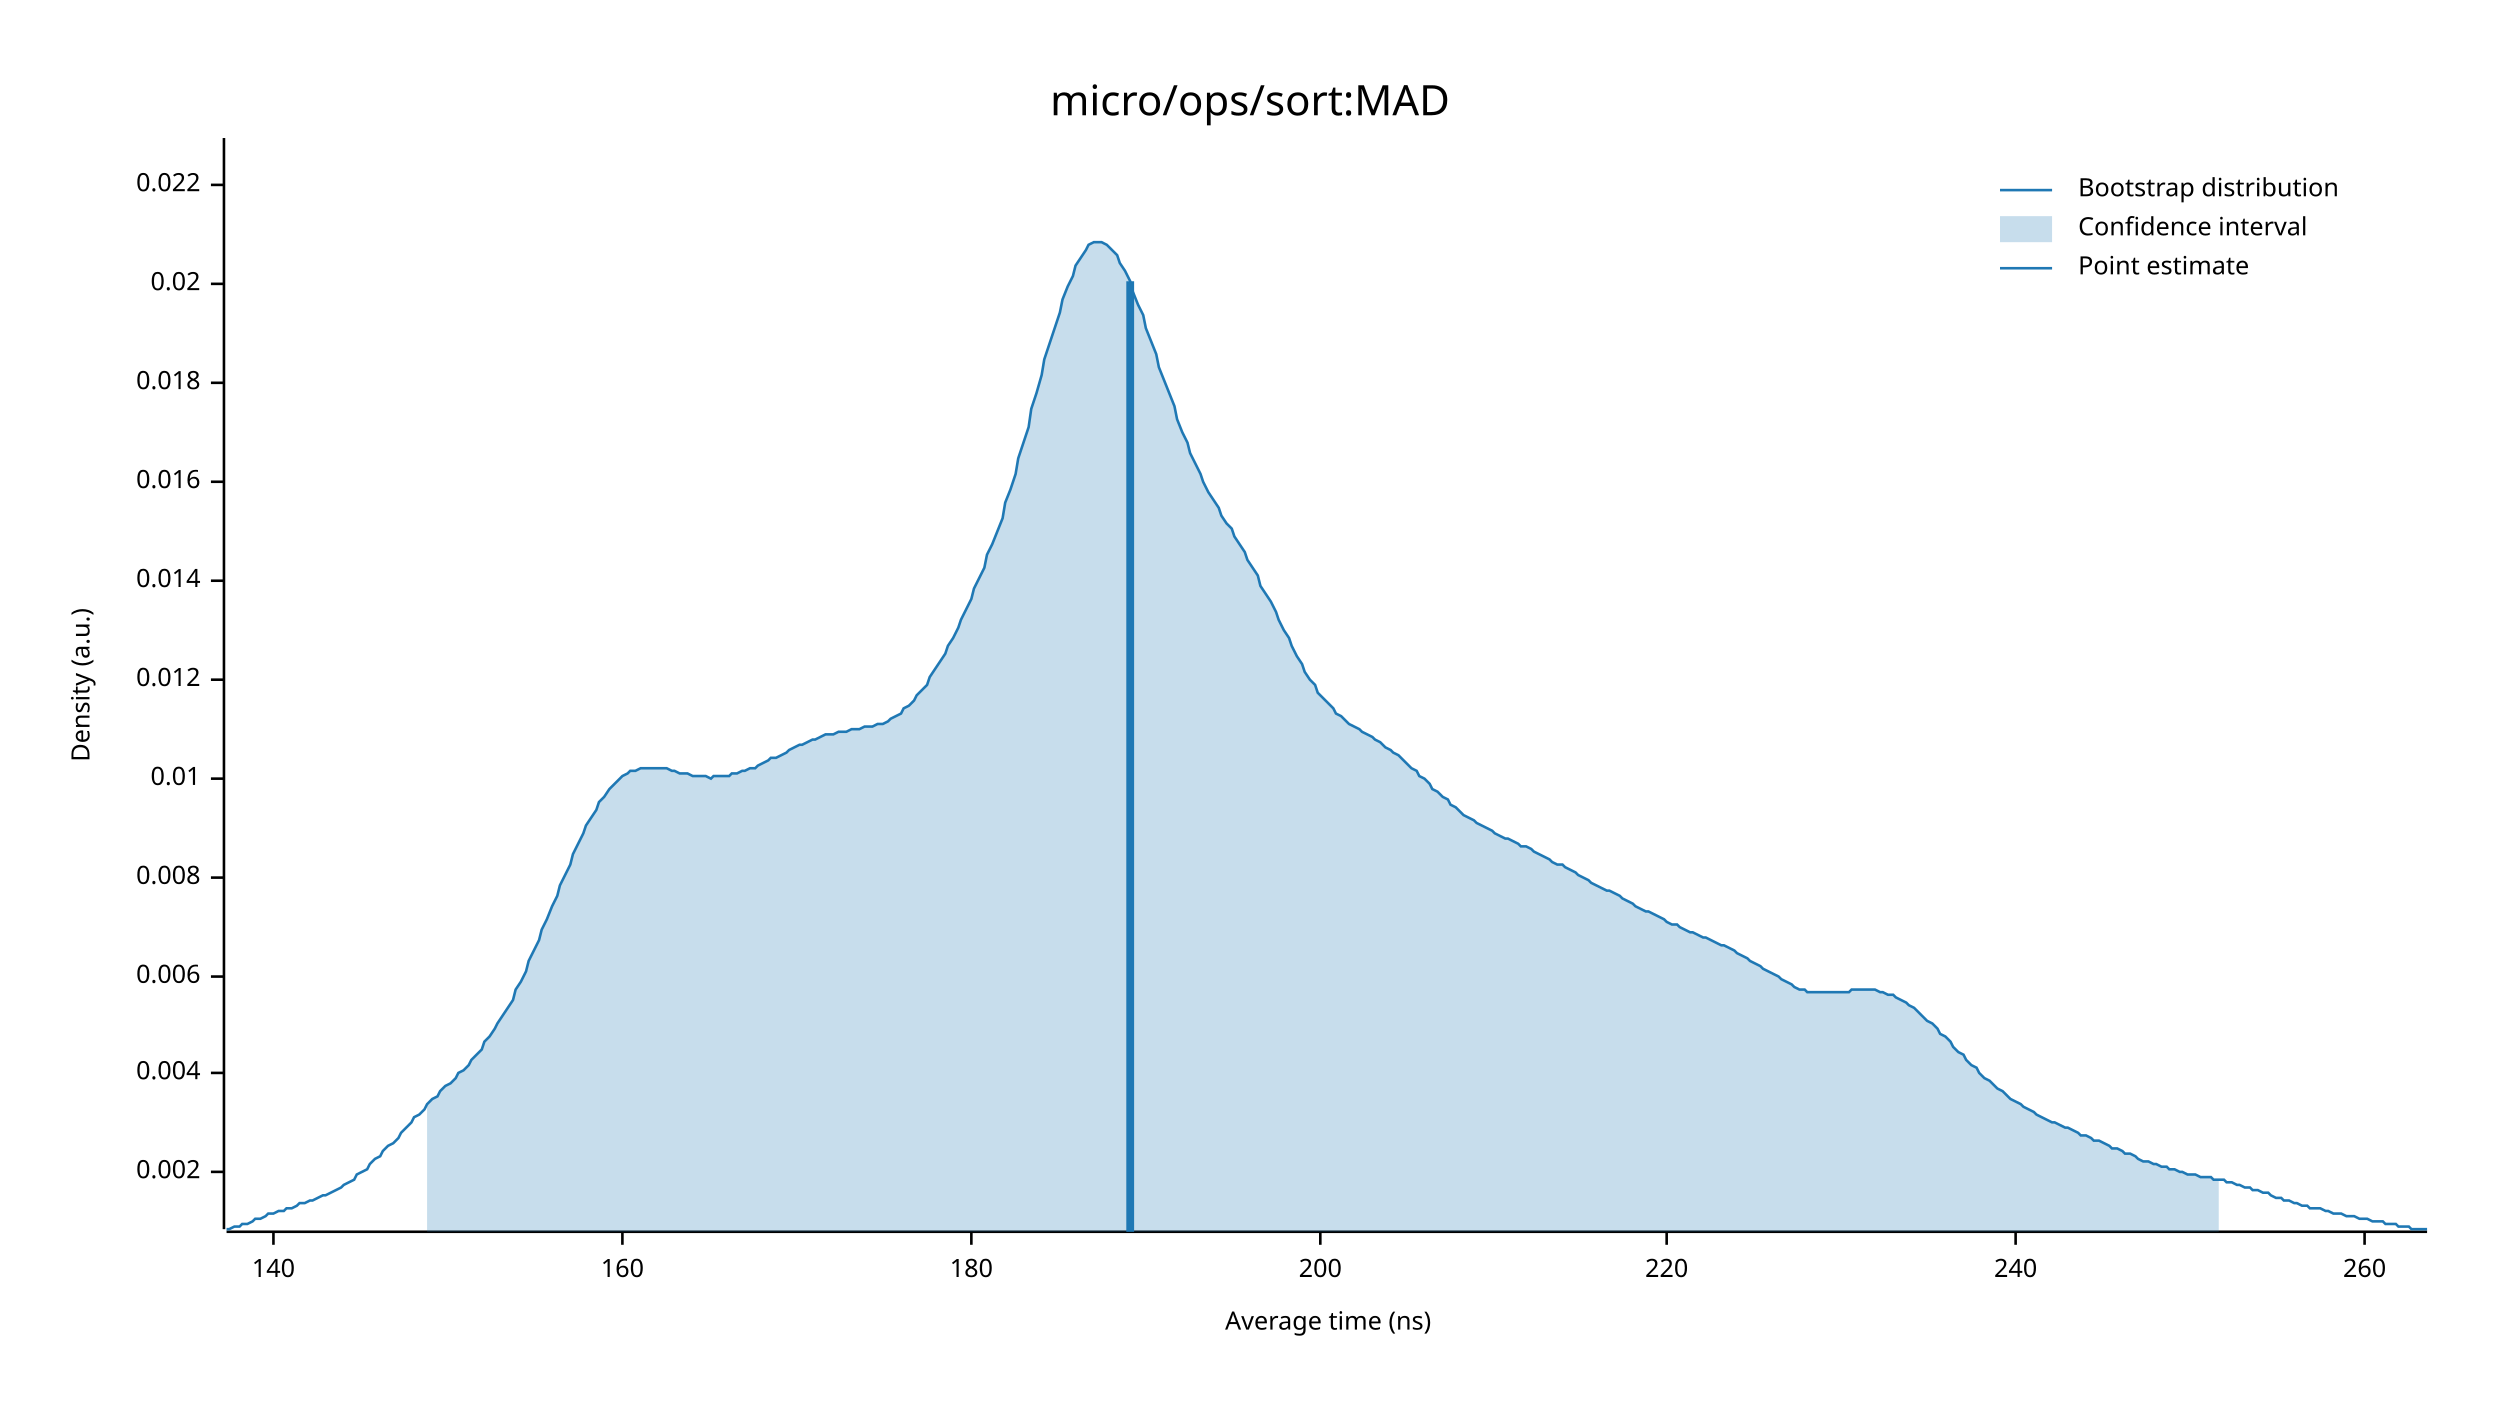
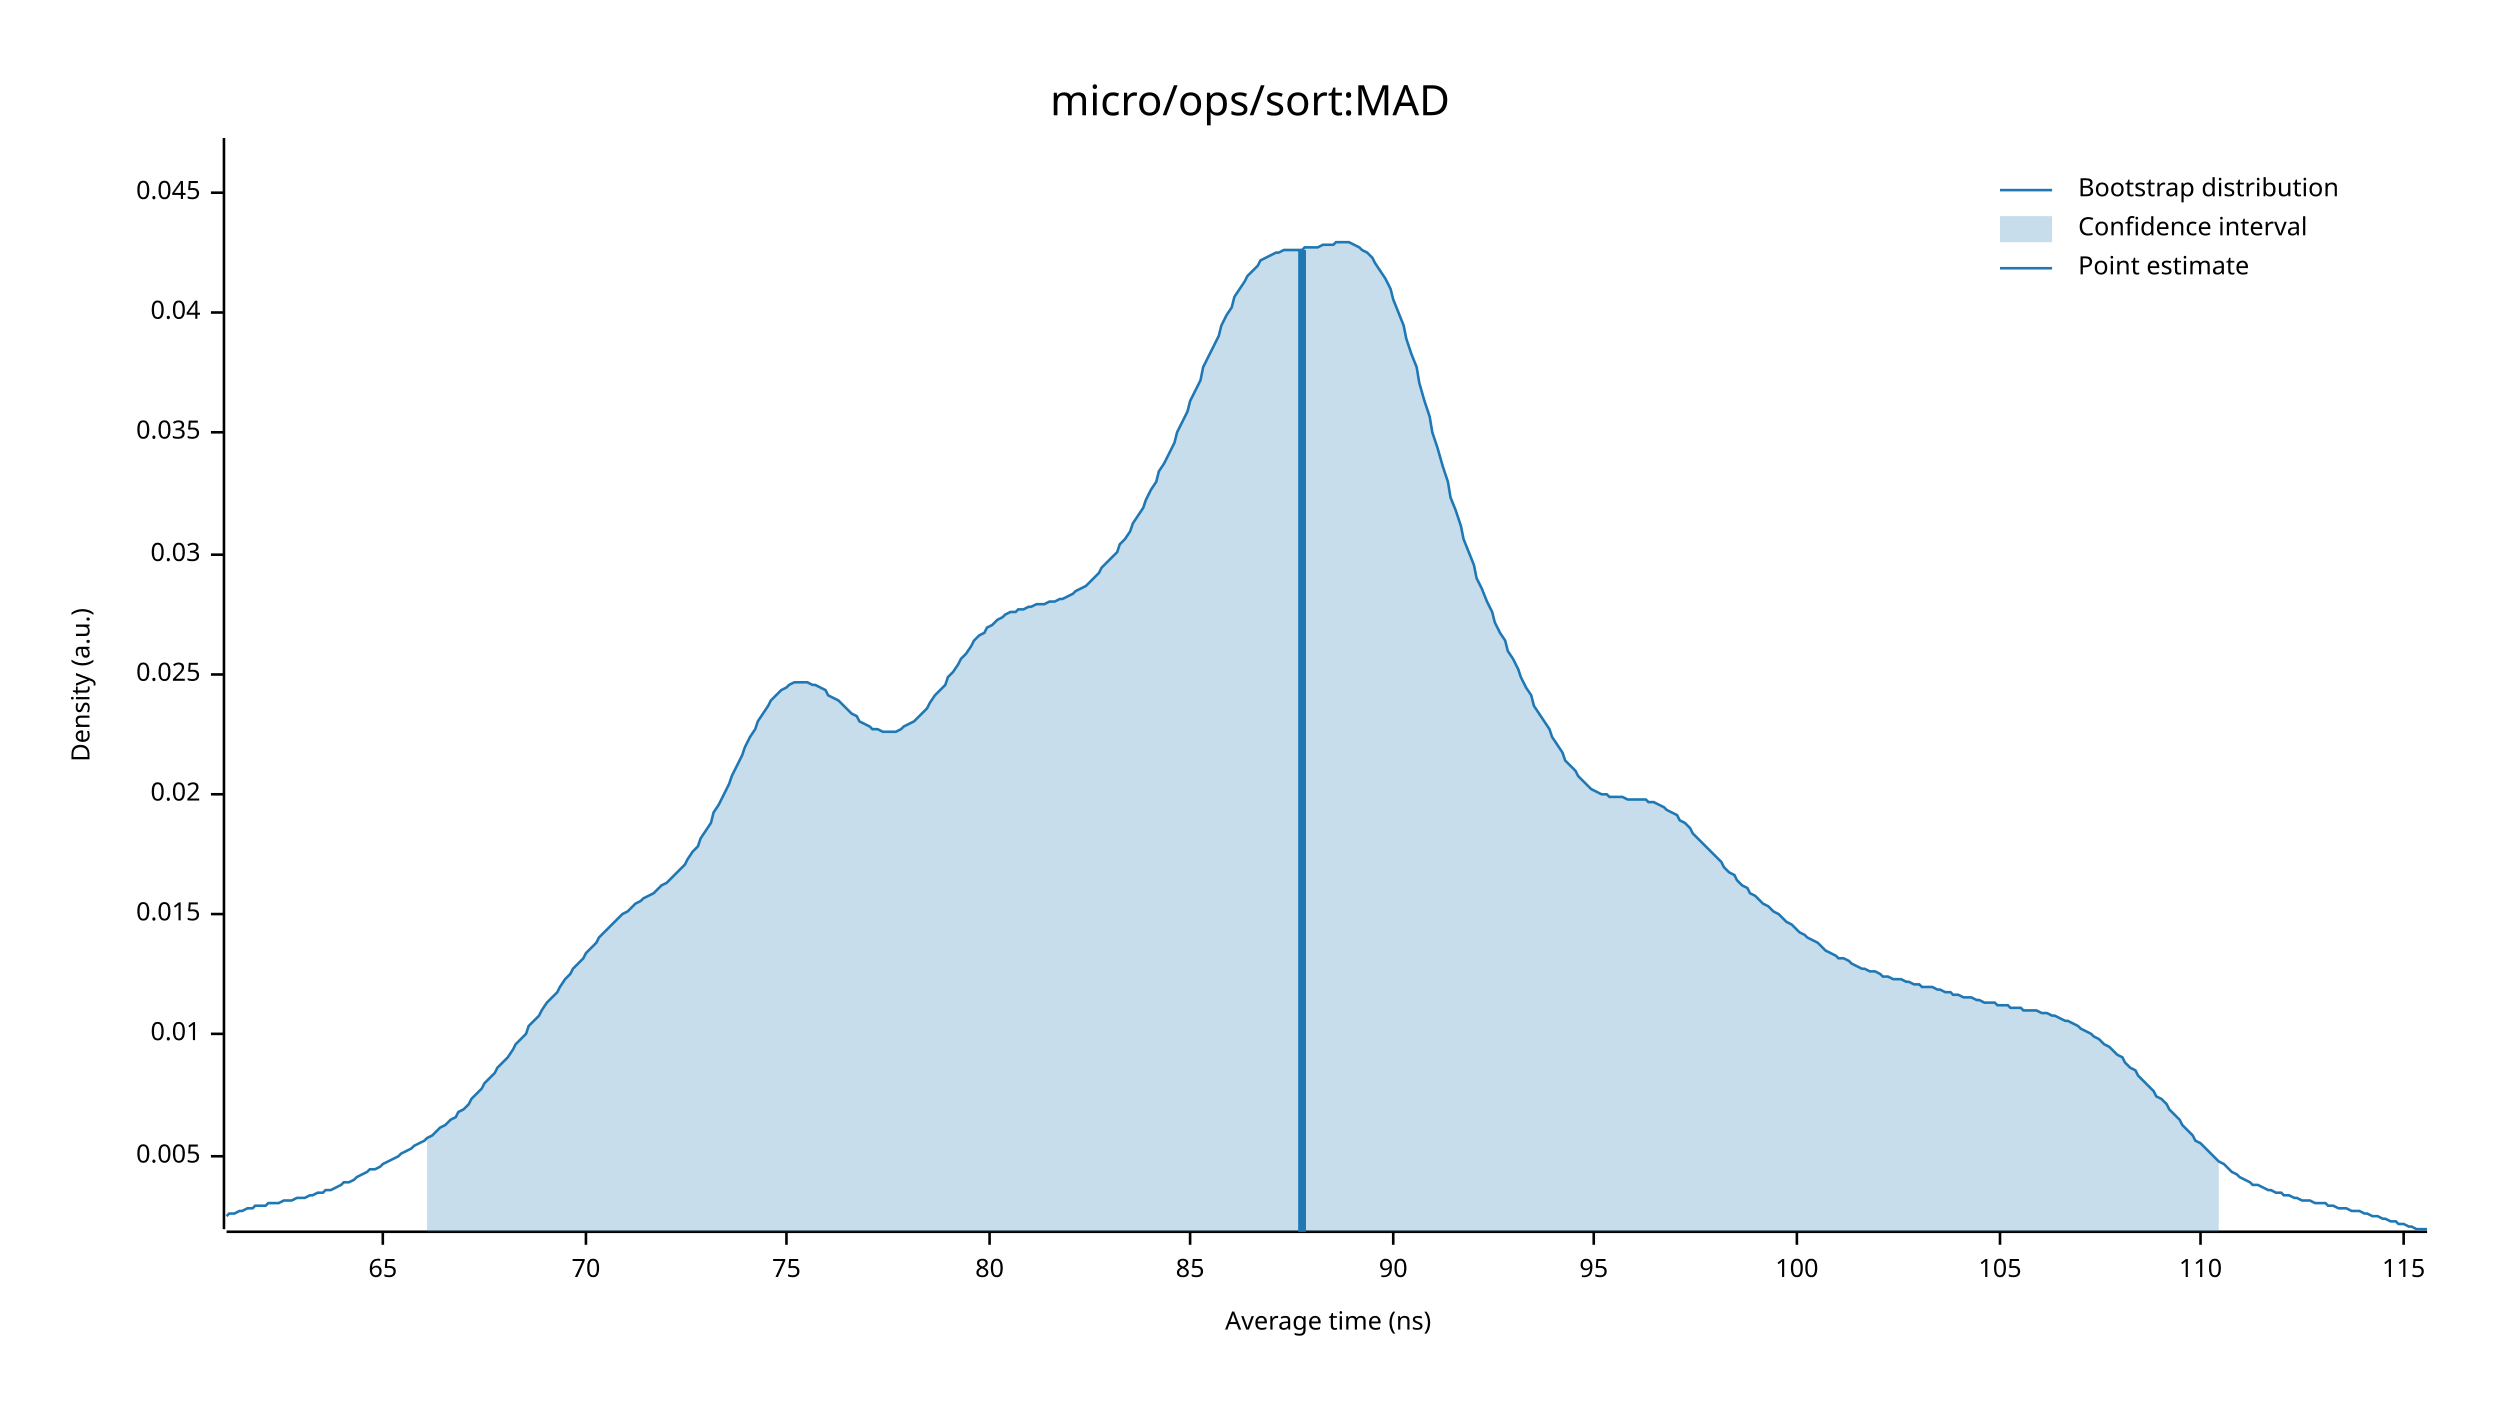
<svg xmlns="http://www.w3.org/2000/svg" width="960" height="540" viewBox="0 0 960 540">
  <text x="480" y="32" dy="0.76em" text-anchor="middle" font-family="sans-serif" font-size="16.129" opacity="1" fill="#000000">
micro/ops/sort:MAD
</text>
  <text x="27" y="263" dy="0.76em" text-anchor="middle" font-family="sans-serif" font-size="9.677" opacity="1" fill="#000000" transform="rotate(270, 27, 263)">
Density (a.u.)
</text>
  <text x="510" y="513" dy="-0.5ex" text-anchor="middle" font-family="sans-serif" font-size="9.677" opacity="1" fill="#000000">
Average time (ns)
</text>
  <polyline fill="none" opacity="1" stroke="#000000" stroke-width="1" points="86,53 86,472 " />
-   <text x="77" y="450" dy="0.5ex" text-anchor="end" font-family="sans-serif" font-size="9.677" opacity="1" fill="#000000">
- 0.002
+   <text x="77" y="444" dy="0.5ex" text-anchor="end" font-family="sans-serif" font-size="9.677" opacity="1" fill="#000000">
+ 0.005
</text>
-   <polyline fill="none" opacity="1" stroke="#000000" stroke-width="1" points="81,450 86,450 " />
-   <text x="77" y="412" dy="0.5ex" text-anchor="end" font-family="sans-serif" font-size="9.677" opacity="1" fill="#000000">
- 0.004
- </text>
-   <polyline fill="none" opacity="1" stroke="#000000" stroke-width="1" points="81,412 86,412 " />
-   <text x="77" y="375" dy="0.5ex" text-anchor="end" font-family="sans-serif" font-size="9.677" opacity="1" fill="#000000">
- 0.006
- </text>
-   <polyline fill="none" opacity="1" stroke="#000000" stroke-width="1" points="81,375 86,375 " />
-   <text x="77" y="337" dy="0.5ex" text-anchor="end" font-family="sans-serif" font-size="9.677" opacity="1" fill="#000000">
- 0.008
- </text>
-   <polyline fill="none" opacity="1" stroke="#000000" stroke-width="1" points="81,337 86,337 " />
-   <text x="77" y="299" dy="0.5ex" text-anchor="end" font-family="sans-serif" font-size="9.677" opacity="1" fill="#000000">
+   <polyline fill="none" opacity="1" stroke="#000000" stroke-width="1" points="81,444 86,444 " />
+   <text x="77" y="397" dy="0.5ex" text-anchor="end" font-family="sans-serif" font-size="9.677" opacity="1" fill="#000000">
0.01
</text>
-   <polyline fill="none" opacity="1" stroke="#000000" stroke-width="1" points="81,299 86,299 " />
-   <text x="77" y="261" dy="0.5ex" text-anchor="end" font-family="sans-serif" font-size="9.677" opacity="1" fill="#000000">
- 0.012
+   <polyline fill="none" opacity="1" stroke="#000000" stroke-width="1" points="81,397 86,397 " />
+   <text x="77" y="351" dy="0.5ex" text-anchor="end" font-family="sans-serif" font-size="9.677" opacity="1" fill="#000000">
+ 0.015
</text>
-   <polyline fill="none" opacity="1" stroke="#000000" stroke-width="1" points="81,261 86,261 " />
-   <text x="77" y="223" dy="0.5ex" text-anchor="end" font-family="sans-serif" font-size="9.677" opacity="1" fill="#000000">
- 0.014
- </text>
-   <polyline fill="none" opacity="1" stroke="#000000" stroke-width="1" points="81,223 86,223 " />
-   <text x="77" y="185" dy="0.5ex" text-anchor="end" font-family="sans-serif" font-size="9.677" opacity="1" fill="#000000">
- 0.016
- </text>
-   <polyline fill="none" opacity="1" stroke="#000000" stroke-width="1" points="81,185 86,185 " />
-   <text x="77" y="147" dy="0.5ex" text-anchor="end" font-family="sans-serif" font-size="9.677" opacity="1" fill="#000000">
- 0.018
- </text>
-   <polyline fill="none" opacity="1" stroke="#000000" stroke-width="1" points="81,147 86,147 " />
-   <text x="77" y="109" dy="0.5ex" text-anchor="end" font-family="sans-serif" font-size="9.677" opacity="1" fill="#000000">
+   <polyline fill="none" opacity="1" stroke="#000000" stroke-width="1" points="81,351 86,351 " />
+   <text x="77" y="305" dy="0.5ex" text-anchor="end" font-family="sans-serif" font-size="9.677" opacity="1" fill="#000000">
0.02
</text>
-   <polyline fill="none" opacity="1" stroke="#000000" stroke-width="1" points="81,109 86,109 " />
-   <text x="77" y="71" dy="0.5ex" text-anchor="end" font-family="sans-serif" font-size="9.677" opacity="1" fill="#000000">
- 0.022
+   <polyline fill="none" opacity="1" stroke="#000000" stroke-width="1" points="81,305 86,305 " />
+   <text x="77" y="259" dy="0.5ex" text-anchor="end" font-family="sans-serif" font-size="9.677" opacity="1" fill="#000000">
+ 0.025
</text>
-   <polyline fill="none" opacity="1" stroke="#000000" stroke-width="1" points="81,71 86,71 " />
+   <polyline fill="none" opacity="1" stroke="#000000" stroke-width="1" points="81,259 86,259 " />
+   <text x="77" y="213" dy="0.5ex" text-anchor="end" font-family="sans-serif" font-size="9.677" opacity="1" fill="#000000">
+ 0.03
+ </text>
+   <polyline fill="none" opacity="1" stroke="#000000" stroke-width="1" points="81,213 86,213 " />
+   <text x="77" y="166" dy="0.5ex" text-anchor="end" font-family="sans-serif" font-size="9.677" opacity="1" fill="#000000">
+ 0.035
+ </text>
+   <polyline fill="none" opacity="1" stroke="#000000" stroke-width="1" points="81,166 86,166 " />
+   <text x="77" y="120" dy="0.5ex" text-anchor="end" font-family="sans-serif" font-size="9.677" opacity="1" fill="#000000">
+ 0.04
+ </text>
+   <polyline fill="none" opacity="1" stroke="#000000" stroke-width="1" points="81,120 86,120 " />
+   <text x="77" y="74" dy="0.5ex" text-anchor="end" font-family="sans-serif" font-size="9.677" opacity="1" fill="#000000">
+ 0.045
+ </text>
+   <polyline fill="none" opacity="1" stroke="#000000" stroke-width="1" points="81,74 86,74 " />
  <polyline fill="none" opacity="1" stroke="#000000" stroke-width="1" points="87,473 932,473 " />
-   <text x="105" y="483" dy="0.76em" text-anchor="middle" font-family="sans-serif" font-size="9.677" opacity="1" fill="#000000">
- 140
+   <text x="147" y="483" dy="0.76em" text-anchor="middle" font-family="sans-serif" font-size="9.677" opacity="1" fill="#000000">
+ 65
</text>
-   <polyline fill="none" opacity="1" stroke="#000000" stroke-width="1" points="105,473 105,478 " />
-   <text x="239" y="483" dy="0.76em" text-anchor="middle" font-family="sans-serif" font-size="9.677" opacity="1" fill="#000000">
- 160
+   <polyline fill="none" opacity="1" stroke="#000000" stroke-width="1" points="147,473 147,478 " />
+   <text x="225" y="483" dy="0.76em" text-anchor="middle" font-family="sans-serif" font-size="9.677" opacity="1" fill="#000000">
+ 70
</text>
-   <polyline fill="none" opacity="1" stroke="#000000" stroke-width="1" points="239,473 239,478 " />
-   <text x="373" y="483" dy="0.76em" text-anchor="middle" font-family="sans-serif" font-size="9.677" opacity="1" fill="#000000">
- 180
+   <polyline fill="none" opacity="1" stroke="#000000" stroke-width="1" points="225,473 225,478 " />
+   <text x="302" y="483" dy="0.76em" text-anchor="middle" font-family="sans-serif" font-size="9.677" opacity="1" fill="#000000">
+ 75
</text>
-   <polyline fill="none" opacity="1" stroke="#000000" stroke-width="1" points="373,473 373,478 " />
-   <text x="507" y="483" dy="0.76em" text-anchor="middle" font-family="sans-serif" font-size="9.677" opacity="1" fill="#000000">
- 200
+   <polyline fill="none" opacity="1" stroke="#000000" stroke-width="1" points="302,473 302,478 " />
+   <text x="380" y="483" dy="0.76em" text-anchor="middle" font-family="sans-serif" font-size="9.677" opacity="1" fill="#000000">
+ 80
</text>
-   <polyline fill="none" opacity="1" stroke="#000000" stroke-width="1" points="507,473 507,478 " />
-   <text x="640" y="483" dy="0.76em" text-anchor="middle" font-family="sans-serif" font-size="9.677" opacity="1" fill="#000000">
- 220
+   <polyline fill="none" opacity="1" stroke="#000000" stroke-width="1" points="380,473 380,478 " />
+   <text x="457" y="483" dy="0.76em" text-anchor="middle" font-family="sans-serif" font-size="9.677" opacity="1" fill="#000000">
+ 85
</text>
-   <polyline fill="none" opacity="1" stroke="#000000" stroke-width="1" points="640,473 640,478 " />
-   <text x="774" y="483" dy="0.76em" text-anchor="middle" font-family="sans-serif" font-size="9.677" opacity="1" fill="#000000">
- 240
+   <polyline fill="none" opacity="1" stroke="#000000" stroke-width="1" points="457,473 457,478 " />
+   <text x="535" y="483" dy="0.76em" text-anchor="middle" font-family="sans-serif" font-size="9.677" opacity="1" fill="#000000">
+ 90
</text>
-   <polyline fill="none" opacity="1" stroke="#000000" stroke-width="1" points="774,473 774,478 " />
-   <text x="908" y="483" dy="0.76em" text-anchor="middle" font-family="sans-serif" font-size="9.677" opacity="1" fill="#000000">
- 260
+   <polyline fill="none" opacity="1" stroke="#000000" stroke-width="1" points="535,473 535,478 " />
+   <text x="612" y="483" dy="0.76em" text-anchor="middle" font-family="sans-serif" font-size="9.677" opacity="1" fill="#000000">
+ 95
</text>
-   <polyline fill="none" opacity="1" stroke="#000000" stroke-width="1" points="908,473 908,478 " />
-   <polyline fill="none" opacity="1" stroke="#1F78B4" stroke-width="1" points="87,472 88,472 90,471 92,471 93,470 95,470 97,469 98,468 100,468 102,467 103,466 105,466 107,465 109,465 110,464 112,464 114,463 115,462 117,462 119,461 120,461 122,460 124,459 125,459 127,458 129,457 131,456 132,455 134,454 136,453 137,451 139,450 141,449 142,447 144,445 146,444 147,442 149,440 151,439 153,437 154,435 156,433 158,431 159,429 161,428 163,426 164,424 166,422 168,421 169,419 171,417 173,416 175,414 176,412 178,411 180,409 181,407 183,405 185,403 186,400 188,398 190,395 191,393 193,390 195,387 197,384 198,380 200,377 202,373 203,369 205,365 207,361 208,357 210,353 212,348 214,344 215,340 217,336 219,332 220,328 222,324 224,320 225,317 227,314 229,311 230,308 232,306 234,303 236,301 237,300 239,298 241,297 242,296 244,296 246,295 247,295 249,295 251,295 252,295 254,295 256,295 258,296 259,296 261,297 263,297 264,297 266,298 268,298 269,298 271,298 273,299 274,298 276,298 278,298 280,298 281,297 283,297 285,296 286,296 288,295 290,295 291,294 293,293 295,292 296,291 298,291 300,290 302,289 303,288 305,287 307,286 308,286 310,285 312,284 313,284 315,283 317,282 318,282 320,282 322,281 324,281 325,281 327,280 329,280 330,280 332,279 334,279 335,279 337,278 339,278 341,277 342,276 344,275 346,274 347,272 349,271 351,269 352,267 354,265 356,263 357,260 359,257 361,254 363,251 364,248 366,245 368,241 369,238 371,234 373,230 374,226 376,222 378,218 379,213 381,209 383,204 385,199 386,193 388,188 390,182 391,176 393,170 395,164 396,157 398,151 400,144 401,138 403,132 405,126 407,120 408,115 410,110 412,106 413,102 415,99 417,96 418,94 420,93 422,93 423,93 425,94 427,96 429,98 430,101 432,104 434,108 435,112 437,117 439,121 440,126 442,131 444,136 445,141 447,146 449,151 451,156 452,161 454,166 456,170 457,174 459,178 461,182 462,185 464,189 466,192 468,195 469,198 471,201 473,203 474,206 476,209 478,212 479,215 481,218 483,221 484,225 486,228 488,231 490,235 491,238 493,242 495,245 496,248 498,252 500,255 501,258 503,261 505,263 506,266 508,268 510,270 512,272 513,274 515,275 517,277 518,278 520,279 522,280 523,281 525,282 527,283 528,284 530,285 532,287 534,288 535,289 537,290 539,292 540,293 542,295 544,296 545,298 547,299 549,301 550,303 552,304 554,306 556,307 557,309 559,310 561,312 562,313 564,314 566,315 567,316 569,317 571,318 573,319 574,320 576,321 578,322 579,322 581,323 583,324 584,325 586,325 588,326 589,327 591,328 593,329 595,330 596,331 598,332 600,332 601,333 603,334 605,335 606,336 608,337 610,338 611,339 613,340 615,341 617,342 618,342 620,343 622,344 623,345 625,346 627,347 628,348 630,349 632,350 633,350 635,351 637,352 639,353 640,354 642,355 644,355 645,356 647,357 649,358 650,358 652,359 654,360 655,360 657,361 659,362 661,363 662,363 664,364 666,365 667,366 669,367 671,368 672,369 674,370 676,371 677,372 679,373 681,374 683,375 684,376 686,377 688,378 689,379 691,380 693,380 694,381 696,381 698,381 700,381 701,381 703,381 705,381 706,381 708,381 710,381 711,380 713,380 715,380 716,380 718,380 720,380 722,381 723,381 725,382 727,382 728,383 730,384 732,385 733,386 735,387 737,389 738,390 740,392 742,393 744,395 745,397 747,398 749,400 750,402 752,404 754,405 755,407 757,409 759,410 760,412 762,414 764,415 766,417 767,418 769,419 771,421 772,422 774,423 776,424 777,425 779,426 781,427 782,428 784,429 786,430 788,431 789,431 791,432 793,433 794,433 796,434 798,435 799,436 801,436 803,437 804,438 806,438 808,439 810,440 811,441 813,441 815,442 816,443 818,443 820,444 821,445 823,446 825,446 827,447 828,447 830,448 832,448 833,449 835,449 837,450 838,450 840,451 842,451 843,451 845,452 847,452 849,452 850,453 852,453 854,453 855,454 857,454 859,455 860,455 862,456 864,456 865,457 867,457 869,458 871,458 872,459 874,460 876,460 877,461 879,461 881,462 882,462 884,463 886,463 887,464 889,464 891,464 893,465 894,465 896,466 898,466 899,466 901,467 903,467 904,467 906,468 908,468 909,468 911,469 913,469 915,469 916,470 918,470 920,470 921,471 923,471 925,471 926,472 928,472 930,472 932,472 " />
-   <polygon opacity="0.25" fill="#1F78B4" points="164,424 166,422 168,421 169,419 171,417 173,416 175,414 176,412 178,411 180,409 181,407 183,405 185,403 186,400 188,398 190,395 191,393 193,390 195,387 197,384 198,380 200,377 202,373 203,369 205,365 207,361 208,357 210,353 212,348 214,344 215,340 217,336 219,332 220,328 222,324 224,320 225,317 227,314 229,311 230,308 232,306 234,303 236,301 237,300 239,298 241,297 242,296 244,296 246,295 247,295 249,295 251,295 252,295 254,295 256,295 258,296 259,296 261,297 263,297 264,297 266,298 268,298 269,298 271,298 273,299 274,298 276,298 278,298 280,298 281,297 283,297 285,296 286,296 288,295 290,295 291,294 293,293 295,292 296,291 298,291 300,290 302,289 303,288 305,287 307,286 308,286 310,285 312,284 313,284 315,283 317,282 318,282 320,282 322,281 324,281 325,281 327,280 329,280 330,280 332,279 334,279 335,279 337,278 339,278 341,277 342,276 344,275 346,274 347,272 349,271 351,269 352,267 354,265 356,263 357,260 359,257 361,254 363,251 364,248 366,245 368,241 369,238 371,234 373,230 374,226 376,222 378,218 379,213 381,209 383,204 385,199 386,193 388,188 390,182 391,176 393,170 395,164 396,157 398,151 400,144 401,138 403,132 405,126 407,120 408,115 410,110 412,106 413,102 415,99 417,96 418,94 420,93 422,93 423,93 425,94 427,96 429,98 430,101 432,104 434,108 435,112 437,117 439,121 440,126 442,131 444,136 445,141 447,146 449,151 451,156 452,161 454,166 456,170 457,174 459,178 461,182 462,185 464,189 466,192 468,195 469,198 471,201 473,203 474,206 476,209 478,212 479,215 481,218 483,221 484,225 486,228 488,231 490,235 491,238 493,242 495,245 496,248 498,252 500,255 501,258 503,261 505,263 506,266 508,268 510,270 512,272 513,274 515,275 517,277 518,278 520,279 522,280 523,281 525,282 527,283 528,284 530,285 532,287 534,288 535,289 537,290 539,292 540,293 542,295 544,296 545,298 547,299 549,301 550,303 552,304 554,306 556,307 557,309 559,310 561,312 562,313 564,314 566,315 567,316 569,317 571,318 573,319 574,320 576,321 578,322 579,322 581,323 583,324 584,325 586,325 588,326 589,327 591,328 593,329 595,330 596,331 598,332 600,332 601,333 603,334 605,335 606,336 608,337 610,338 611,339 613,340 615,341 617,342 618,342 620,343 622,344 623,345 625,346 627,347 628,348 630,349 632,350 633,350 635,351 637,352 639,353 640,354 642,355 644,355 645,356 647,357 649,358 650,358 652,359 654,360 655,360 657,361 659,362 661,363 662,363 664,364 666,365 667,366 669,367 671,368 672,369 674,370 676,371 677,372 679,373 681,374 683,375 684,376 686,377 688,378 689,379 691,380 693,380 694,381 696,381 698,381 700,381 701,381 703,381 705,381 706,381 708,381 710,381 711,380 713,380 715,380 716,380 718,380 720,380 722,381 723,381 725,382 727,382 728,383 730,384 732,385 733,386 735,387 737,389 738,390 740,392 742,393 744,395 745,397 747,398 749,400 750,402 752,404 754,405 755,407 757,409 759,410 760,412 762,414 764,415 766,417 767,418 769,419 771,421 772,422 774,423 776,424 777,425 779,426 781,427 782,428 784,429 786,430 788,431 789,431 791,432 793,433 794,433 796,434 798,435 799,436 801,436 803,437 804,438 806,438 808,439 810,440 811,441 813,441 815,442 816,443 818,443 820,444 821,445 823,446 825,446 827,447 828,447 830,448 832,448 833,449 835,449 837,450 838,450 840,451 842,451 843,451 845,452 847,452 849,452 850,453 852,453 852,473 164,473 " />
-   <polyline fill="none" opacity="1" stroke="#1F78B4" stroke-width="3" points="434,473 434,108 " />
+   <polyline fill="none" opacity="1" stroke="#000000" stroke-width="1" points="612,473 612,478 " />
+   <text x="690" y="483" dy="0.76em" text-anchor="middle" font-family="sans-serif" font-size="9.677" opacity="1" fill="#000000">
+ 100
+ </text>
+   <polyline fill="none" opacity="1" stroke="#000000" stroke-width="1" points="690,473 690,478 " />
+   <text x="768" y="483" dy="0.76em" text-anchor="middle" font-family="sans-serif" font-size="9.677" opacity="1" fill="#000000">
+ 105
+ </text>
+   <polyline fill="none" opacity="1" stroke="#000000" stroke-width="1" points="768,473 768,478 " />
+   <text x="845" y="483" dy="0.76em" text-anchor="middle" font-family="sans-serif" font-size="9.677" opacity="1" fill="#000000">
+ 110
+ </text>
+   <polyline fill="none" opacity="1" stroke="#000000" stroke-width="1" points="845,473 845,478 " />
+   <text x="923" y="483" dy="0.76em" text-anchor="middle" font-family="sans-serif" font-size="9.677" opacity="1" fill="#000000">
+ 115
+ </text>
+   <polyline fill="none" opacity="1" stroke="#000000" stroke-width="1" points="923,473 923,478 " />
+   <polyline fill="none" opacity="1" stroke="#1F78B4" stroke-width="1" points="87,467 88,466 90,466 92,465 93,465 95,464 97,464 98,463 100,463 102,463 103,462 105,462 107,462 109,461 110,461 112,461 114,460 115,460 117,460 119,459 120,459 122,458 124,458 125,457 127,457 129,456 131,455 132,454 134,454 136,453 137,452 139,451 141,450 142,449 144,449 146,448 147,447 149,446 151,445 153,444 154,443 156,442 158,441 159,440 161,439 163,438 164,437 166,436 168,434 169,433 171,432 173,430 175,429 176,427 178,426 180,424 181,422 183,420 185,418 186,416 188,414 190,412 191,410 193,408 195,406 197,403 198,401 200,399 202,397 203,394 205,392 207,390 208,388 210,385 212,383 214,381 215,379 217,376 219,374 220,372 222,370 224,368 225,366 227,364 229,362 230,360 232,358 234,356 236,354 237,353 239,351 241,350 242,349 244,347 246,346 247,345 249,344 251,343 252,342 254,340 256,339 258,337 259,336 261,334 263,332 264,330 266,327 268,325 269,322 271,319 273,316 274,312 276,309 278,305 280,301 281,298 283,294 285,290 286,287 288,283 290,280 291,277 293,274 295,271 296,269 298,267 300,265 302,264 303,263 305,262 307,262 308,262 310,262 312,263 313,263 315,264 317,265 318,267 320,268 322,269 324,271 325,272 327,274 329,275 330,277 332,278 334,279 335,280 337,280 339,281 341,281 342,281 344,281 346,280 347,279 349,278 351,277 352,276 354,274 356,272 357,270 359,267 361,265 363,263 364,260 366,258 368,255 369,253 371,251 373,248 374,246 376,244 378,243 379,241 381,240 383,238 385,237 386,236 388,235 390,235 391,234 393,234 395,233 396,233 398,232 400,232 401,232 403,231 405,231 407,230 408,230 410,229 412,228 413,227 415,226 417,225 418,224 420,222 422,220 423,218 425,216 427,214 429,212 430,209 432,207 434,204 435,201 437,198 439,195 440,192 442,188 444,185 445,181 447,178 449,174 451,170 452,166 454,162 456,158 457,154 459,150 461,146 462,141 464,137 466,133 468,129 469,125 471,121 473,118 474,114 476,111 478,108 479,106 481,104 483,102 484,100 486,99 488,98 490,97 491,97 493,96 495,96 496,96 498,96 500,96 501,95 503,95 505,95 506,95 508,94 510,94 512,94 513,93 515,93 517,93 518,93 520,94 522,95 523,96 525,97 527,99 528,101 530,104 532,107 534,111 535,115 537,120 539,125 540,130 542,136 544,141 545,147 547,154 549,160 550,166 552,172 554,179 556,185 557,191 559,196 561,202 562,207 564,212 566,217 567,222 569,226 571,231 573,235 574,239 576,243 578,246 579,250 581,253 583,257 584,260 586,264 588,267 589,271 591,274 593,277 595,280 596,283 598,286 600,289 601,292 603,294 605,296 606,298 608,300 610,302 611,303 613,304 615,305 617,305 618,306 620,306 622,306 623,306 625,307 627,307 628,307 630,307 632,307 633,308 635,308 637,309 639,310 640,311 642,312 644,313 645,315 647,316 649,318 650,320 652,322 654,324 655,325 657,327 659,329 661,331 662,333 664,335 666,336 667,338 669,340 671,341 672,343 674,344 676,346 677,347 679,348 681,350 683,351 684,352 686,354 688,355 689,356 691,358 693,359 694,360 696,361 698,362 700,364 701,365 703,366 705,367 706,368 708,368 710,369 711,370 713,371 715,372 716,372 718,373 720,373 722,374 723,375 725,375 727,376 728,376 730,376 732,377 733,377 735,378 737,378 738,379 740,379 742,379 744,380 745,380 747,381 749,381 750,382 752,382 754,383 755,383 757,383 759,384 760,384 762,385 764,385 766,385 767,386 769,386 771,386 772,387 774,387 776,387 777,388 779,388 781,388 782,388 784,389 786,389 788,390 789,390 791,391 793,392 794,392 796,393 798,394 799,395 801,396 803,397 804,398 806,399 808,401 810,402 811,403 813,405 815,406 816,408 818,410 820,411 821,413 823,415 825,417 827,419 828,421 830,422 832,424 833,426 835,428 837,430 838,432 840,434 842,436 843,438 845,439 847,441 849,443 850,444 852,446 854,447 855,448 857,450 859,451 860,452 862,453 864,454 865,455 867,455 869,456 871,457 872,457 874,458 876,458 877,459 879,459 881,460 882,460 884,461 886,461 887,461 889,462 891,462 893,462 894,463 896,463 898,464 899,464 901,464 903,465 904,465 906,465 908,466 909,466 911,467 913,467 915,468 916,468 918,469 920,469 921,470 923,470 925,471 926,471 928,472 930,472 932,472 " />
+   <polygon opacity="0.25" fill="#1F78B4" points="164,437 166,436 168,434 169,433 171,432 173,430 175,429 176,427 178,426 180,424 181,422 183,420 185,418 186,416 188,414 190,412 191,410 193,408 195,406 197,403 198,401 200,399 202,397 203,394 205,392 207,390 208,388 210,385 212,383 214,381 215,379 217,376 219,374 220,372 222,370 224,368 225,366 227,364 229,362 230,360 232,358 234,356 236,354 237,353 239,351 241,350 242,349 244,347 246,346 247,345 249,344 251,343 252,342 254,340 256,339 258,337 259,336 261,334 263,332 264,330 266,327 268,325 269,322 271,319 273,316 274,312 276,309 278,305 280,301 281,298 283,294 285,290 286,287 288,283 290,280 291,277 293,274 295,271 296,269 298,267 300,265 302,264 303,263 305,262 307,262 308,262 310,262 312,263 313,263 315,264 317,265 318,267 320,268 322,269 324,271 325,272 327,274 329,275 330,277 332,278 334,279 335,280 337,280 339,281 341,281 342,281 344,281 346,280 347,279 349,278 351,277 352,276 354,274 356,272 357,270 359,267 361,265 363,263 364,260 366,258 368,255 369,253 371,251 373,248 374,246 376,244 378,243 379,241 381,240 383,238 385,237 386,236 388,235 390,235 391,234 393,234 395,233 396,233 398,232 400,232 401,232 403,231 405,231 407,230 408,230 410,229 412,228 413,227 415,226 417,225 418,224 420,222 422,220 423,218 425,216 427,214 429,212 430,209 432,207 434,204 435,201 437,198 439,195 440,192 442,188 444,185 445,181 447,178 449,174 451,170 452,166 454,162 456,158 457,154 459,150 461,146 462,141 464,137 466,133 468,129 469,125 471,121 473,118 474,114 476,111 478,108 479,106 481,104 483,102 484,100 486,99 488,98 490,97 491,97 493,96 495,96 496,96 498,96 500,96 501,95 503,95 505,95 506,95 508,94 510,94 512,94 513,93 515,93 517,93 518,93 520,94 522,95 523,96 525,97 527,99 528,101 530,104 532,107 534,111 535,115 537,120 539,125 540,130 542,136 544,141 545,147 547,154 549,160 550,166 552,172 554,179 556,185 557,191 559,196 561,202 562,207 564,212 566,217 567,222 569,226 571,231 573,235 574,239 576,243 578,246 579,250 581,253 583,257 584,260 586,264 588,267 589,271 591,274 593,277 595,280 596,283 598,286 600,289 601,292 603,294 605,296 606,298 608,300 610,302 611,303 613,304 615,305 617,305 618,306 620,306 622,306 623,306 625,307 627,307 628,307 630,307 632,307 633,308 635,308 637,309 639,310 640,311 642,312 644,313 645,315 647,316 649,318 650,320 652,322 654,324 655,325 657,327 659,329 661,331 662,333 664,335 666,336 667,338 669,340 671,341 672,343 674,344 676,346 677,347 679,348 681,350 683,351 684,352 686,354 688,355 689,356 691,358 693,359 694,360 696,361 698,362 700,364 701,365 703,366 705,367 706,368 708,368 710,369 711,370 713,371 715,372 716,372 718,373 720,373 722,374 723,375 725,375 727,376 728,376 730,376 732,377 733,377 735,378 737,378 738,379 740,379 742,379 744,380 745,380 747,381 749,381 750,382 752,382 754,383 755,383 757,383 759,384 760,384 762,385 764,385 766,385 767,386 769,386 771,386 772,387 774,387 776,387 777,388 779,388 781,388 782,388 784,389 786,389 788,390 789,390 791,391 793,392 794,392 796,393 798,394 799,395 801,396 803,397 804,398 806,399 808,401 810,402 811,403 813,405 815,406 816,408 818,410 820,411 821,413 823,415 825,417 827,419 828,421 830,422 832,424 833,426 835,428 837,430 838,432 840,434 842,436 843,438 845,439 847,441 849,443 850,444 852,446 852,473 164,473 " />
+   <polyline fill="none" opacity="1" stroke="#1F78B4" stroke-width="3" points="500,473 500,96 " />
  <text x="798" y="68" dy="0.76em" text-anchor="start" font-family="sans-serif" font-size="9.677" opacity="1" fill="#000000">
Bootstrap distribution
</text>
  <text x="798" y="83" dy="0.76em" text-anchor="start" font-family="sans-serif" font-size="9.677" opacity="1" fill="#000000">
Confidence interval
</text>
  <text x="798" y="98" dy="0.76em" text-anchor="start" font-family="sans-serif" font-size="9.677" opacity="1" fill="#000000">
Point estimate
</text>
  <polyline fill="none" opacity="1" stroke="#1F78B4" stroke-width="1" points="768,73 788,73 " />
  <rect x="768" y="83" width="20" height="10" opacity="0.25" fill="#1F78B4" stroke="none" />
  <polyline fill="none" opacity="1" stroke="#1F78B4" stroke-width="1" points="768,103 788,103 " />
</svg>
